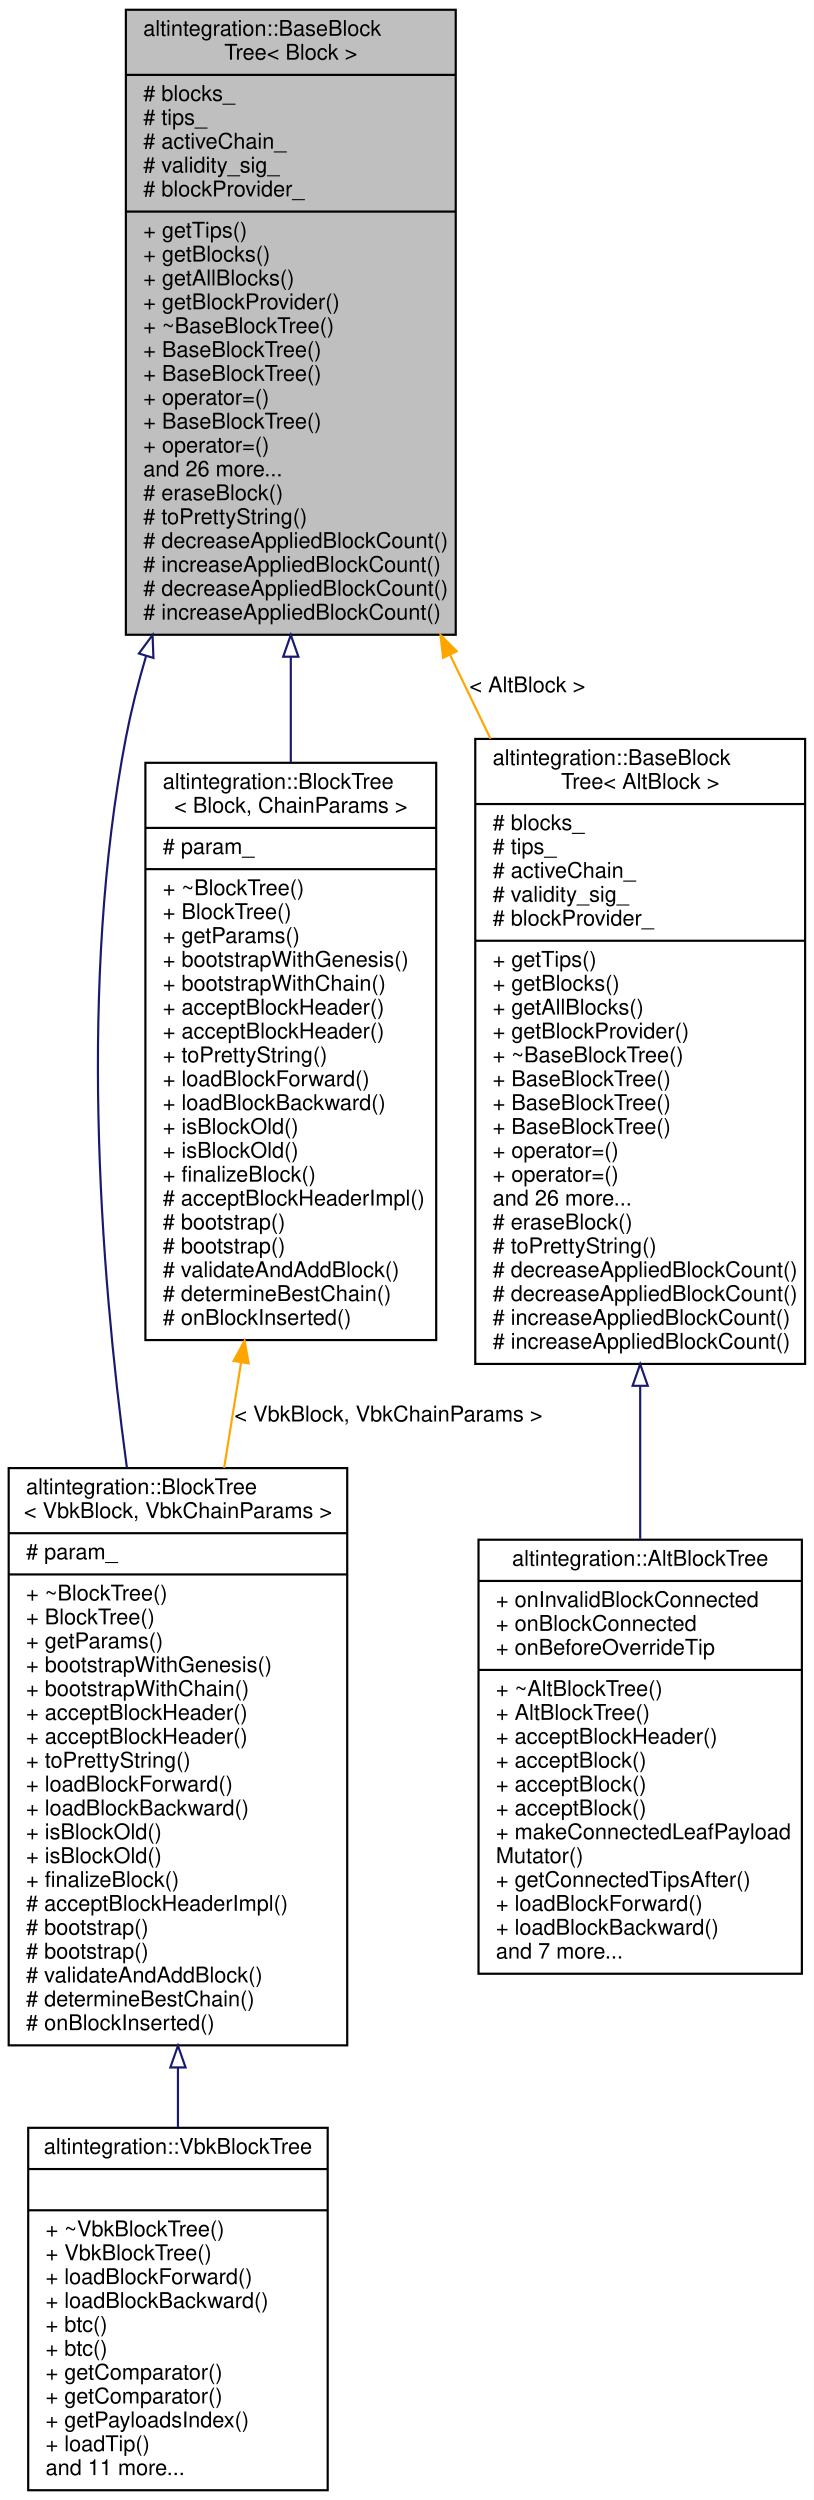
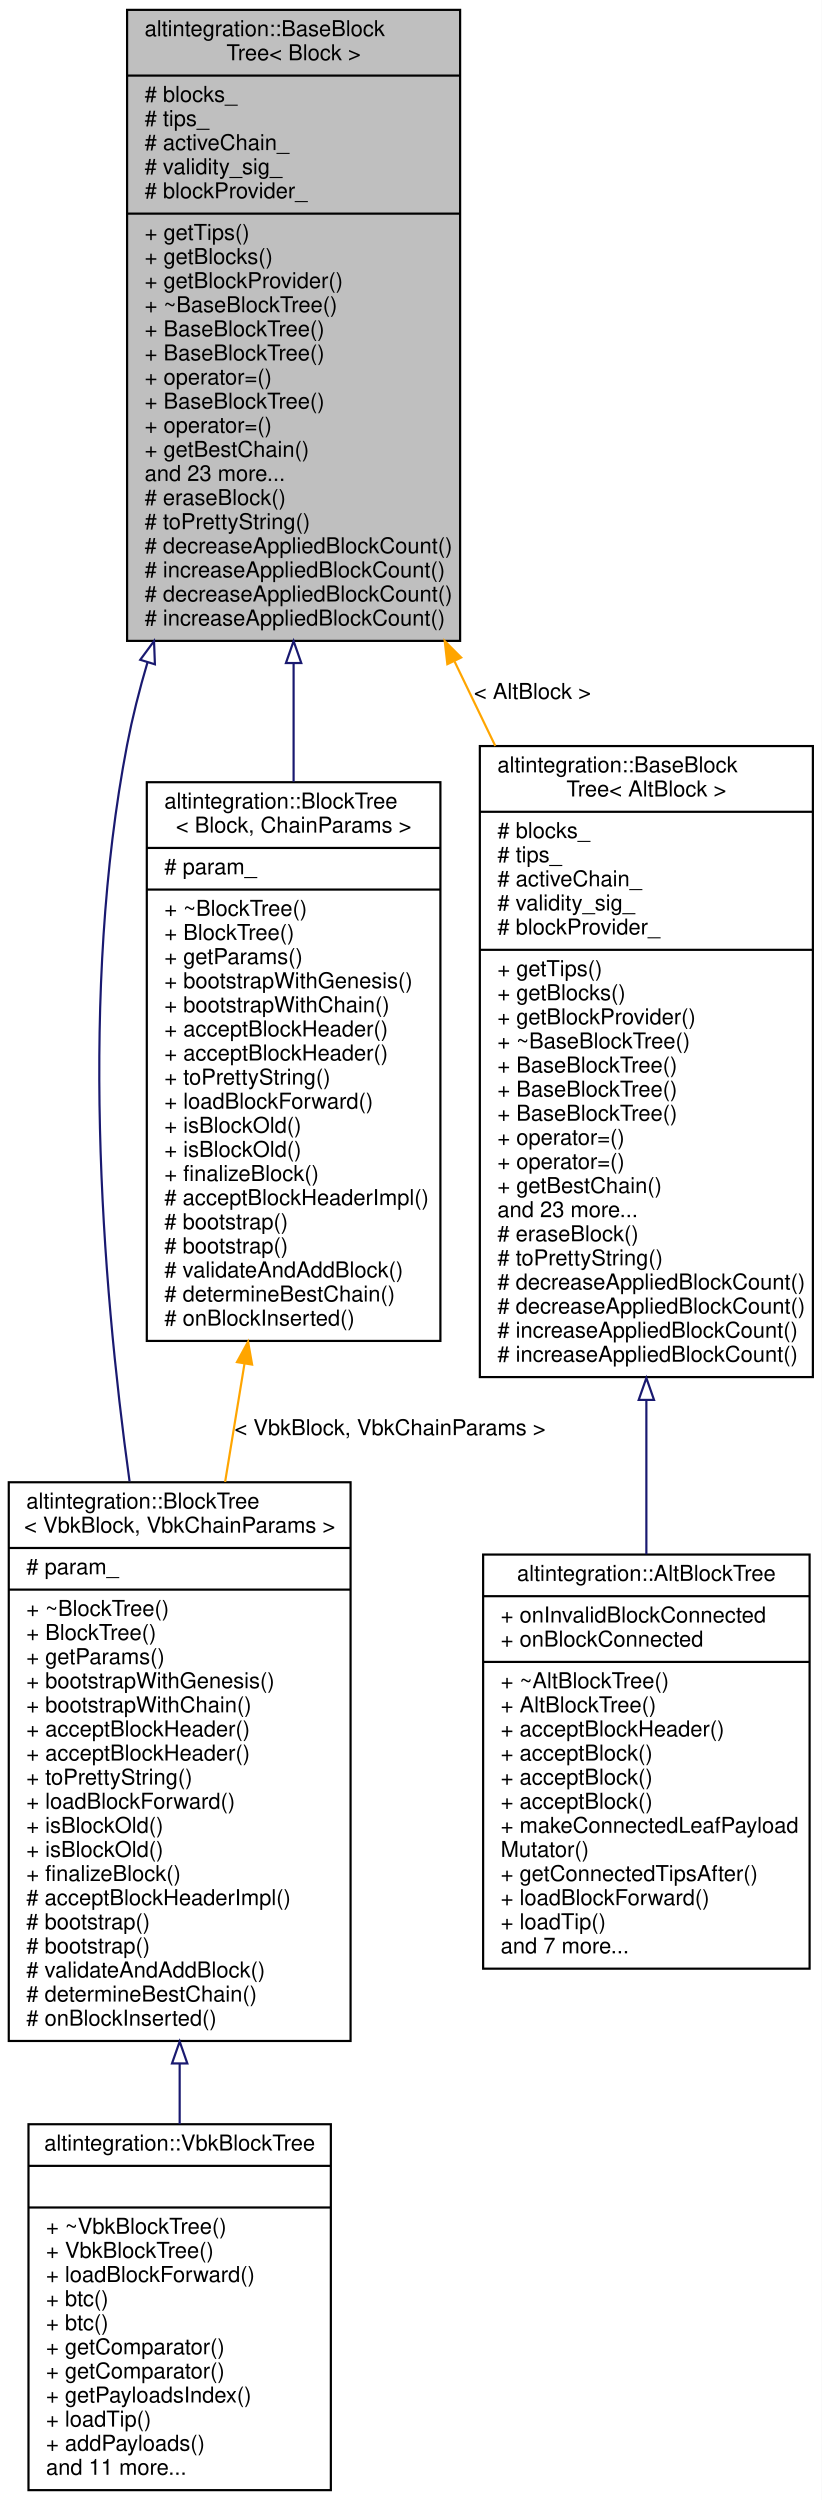
- <svg xmlns="http://www.w3.org/2000/svg" xmlns:xlink="http://www.w3.org/1999/xlink" width="375pt" height="1152pt" viewBox="0.00 0.00 375.00 1152.00">
-   <g id="graph0" class="graph" transform="scale(1 1) rotate(0) translate(4 1148)">
-     <polygon fill="white" stroke="transparent" points="-4,4 -4,-1148 371,-1148 371,4 -4,4" />
+ <svg xmlns="http://www.w3.org/2000/svg" xmlns:xlink="http://www.w3.org/1999/xlink" width="375pt" height="1141pt" viewBox="0.00 0.00 375.00 1141.00">
+   <g id="graph0" class="graph" transform="scale(1 1) rotate(0) translate(4 1137)">
+     <polygon fill="white" stroke="transparent" points="-4,4 -4,-1137 371,-1137 371,4 -4,4" />
    <g id="node1" class="node">
      <g id="a_node1">
        <a xlink:title="Base block tree that stores all blocks, maintains tree tips, maintains active chain.">
-           <polygon fill="#bfbfbf" stroke="black" points="54,-855.5 54,-1143.5 206,-1143.5 206,-855.5 54,-855.5" />
-           <text text-anchor="start" x="62" y="-1131.5" font-family="Helvetica,sans-Serif" font-size="10.00">altintegration::BaseBlock</text>
-           <text text-anchor="middle" x="130" y="-1120.5" font-family="Helvetica,sans-Serif" font-size="10.00">Tree&lt; Block &gt;</text>
-           <polyline fill="none" stroke="black" points="54,-1113.5 206,-1113.5 " />
-           <text text-anchor="start" x="62" y="-1101.5" font-family="Helvetica,sans-Serif" font-size="10.00"># blocks_</text>
-           <text text-anchor="start" x="62" y="-1090.5" font-family="Helvetica,sans-Serif" font-size="10.00"># tips_</text>
-           <text text-anchor="start" x="62" y="-1079.5" font-family="Helvetica,sans-Serif" font-size="10.00"># activeChain_</text>
-           <text text-anchor="start" x="62" y="-1068.5" font-family="Helvetica,sans-Serif" font-size="10.00"># validity_sig_</text>
-           <text text-anchor="start" x="62" y="-1057.5" font-family="Helvetica,sans-Serif" font-size="10.00"># blockProvider_</text>
-           <polyline fill="none" stroke="black" points="54,-1050.5 206,-1050.5 " />
-           <text text-anchor="start" x="62" y="-1038.5" font-family="Helvetica,sans-Serif" font-size="10.00">+ getTips()</text>
-           <text text-anchor="start" x="62" y="-1027.5" font-family="Helvetica,sans-Serif" font-size="10.00">+ getBlocks()</text>
-           <text text-anchor="start" x="62" y="-1016.5" font-family="Helvetica,sans-Serif" font-size="10.00">+ getAllBlocks()</text>
+           <polygon fill="#bfbfbf" stroke="black" points="54,-844.5 54,-1132.5 206,-1132.5 206,-844.5 54,-844.5" />
+           <text text-anchor="start" x="62" y="-1120.5" font-family="Helvetica,sans-Serif" font-size="10.00">altintegration::BaseBlock</text>
+           <text text-anchor="middle" x="130" y="-1109.5" font-family="Helvetica,sans-Serif" font-size="10.00">Tree&lt; Block &gt;</text>
+           <polyline fill="none" stroke="black" points="54,-1102.5 206,-1102.5 " />
+           <text text-anchor="start" x="62" y="-1090.5" font-family="Helvetica,sans-Serif" font-size="10.00"># blocks_</text>
+           <text text-anchor="start" x="62" y="-1079.5" font-family="Helvetica,sans-Serif" font-size="10.00"># tips_</text>
+           <text text-anchor="start" x="62" y="-1068.5" font-family="Helvetica,sans-Serif" font-size="10.00"># activeChain_</text>
+           <text text-anchor="start" x="62" y="-1057.5" font-family="Helvetica,sans-Serif" font-size="10.00"># validity_sig_</text>
+           <text text-anchor="start" x="62" y="-1046.5" font-family="Helvetica,sans-Serif" font-size="10.00"># blockProvider_</text>
+           <polyline fill="none" stroke="black" points="54,-1039.5 206,-1039.5 " />
+           <text text-anchor="start" x="62" y="-1027.5" font-family="Helvetica,sans-Serif" font-size="10.00">+ getTips()</text>
+           <text text-anchor="start" x="62" y="-1016.5" font-family="Helvetica,sans-Serif" font-size="10.00">+ getBlocks()</text>
          <text text-anchor="start" x="62" y="-1005.5" font-family="Helvetica,sans-Serif" font-size="10.00">+ getBlockProvider()</text>
          <text text-anchor="start" x="62" y="-994.5" font-family="Helvetica,sans-Serif" font-size="10.00">+ ~BaseBlockTree()</text>
          <text text-anchor="start" x="62" y="-983.5" font-family="Helvetica,sans-Serif" font-size="10.00">+ BaseBlockTree()</text>
          <text text-anchor="start" x="62" y="-972.5" font-family="Helvetica,sans-Serif" font-size="10.00">+ BaseBlockTree()</text>
          <text text-anchor="start" x="62" y="-961.5" font-family="Helvetica,sans-Serif" font-size="10.00">+ operator=()</text>
          <text text-anchor="start" x="62" y="-950.5" font-family="Helvetica,sans-Serif" font-size="10.00">+ BaseBlockTree()</text>
          <text text-anchor="start" x="62" y="-939.5" font-family="Helvetica,sans-Serif" font-size="10.00">+ operator=()</text>
-           <text text-anchor="start" x="62" y="-928.5" font-family="Helvetica,sans-Serif" font-size="10.00">and 26 more...</text>
-           <text text-anchor="start" x="62" y="-917.5" font-family="Helvetica,sans-Serif" font-size="10.00"># eraseBlock()</text>
-           <text text-anchor="start" x="62" y="-906.5" font-family="Helvetica,sans-Serif" font-size="10.00"># toPrettyString()</text>
-           <text text-anchor="start" x="62" y="-895.5" font-family="Helvetica,sans-Serif" font-size="10.00"># decreaseAppliedBlockCount()</text>
-           <text text-anchor="start" x="62" y="-884.5" font-family="Helvetica,sans-Serif" font-size="10.00"># increaseAppliedBlockCount()</text>
-           <text text-anchor="start" x="62" y="-873.5" font-family="Helvetica,sans-Serif" font-size="10.00"># decreaseAppliedBlockCount()</text>
-           <text text-anchor="start" x="62" y="-862.5" font-family="Helvetica,sans-Serif" font-size="10.00"># increaseAppliedBlockCount()</text>
+           <text text-anchor="start" x="62" y="-928.5" font-family="Helvetica,sans-Serif" font-size="10.00">+ getBestChain()</text>
+           <text text-anchor="start" x="62" y="-917.5" font-family="Helvetica,sans-Serif" font-size="10.00">and 23 more...</text>
+           <text text-anchor="start" x="62" y="-906.5" font-family="Helvetica,sans-Serif" font-size="10.00"># eraseBlock()</text>
+           <text text-anchor="start" x="62" y="-895.5" font-family="Helvetica,sans-Serif" font-size="10.00"># toPrettyString()</text>
+           <text text-anchor="start" x="62" y="-884.5" font-family="Helvetica,sans-Serif" font-size="10.00"># decreaseAppliedBlockCount()</text>
+           <text text-anchor="start" x="62" y="-873.5" font-family="Helvetica,sans-Serif" font-size="10.00"># increaseAppliedBlockCount()</text>
+           <text text-anchor="start" x="62" y="-862.5" font-family="Helvetica,sans-Serif" font-size="10.00"># decreaseAppliedBlockCount()</text>
+           <text text-anchor="start" x="62" y="-851.5" font-family="Helvetica,sans-Serif" font-size="10.00"># increaseAppliedBlockCount()</text>
        </a>
      </g>
    </g>
    <g id="node2" class="node">
      <g id="a_node2">
        <a xlink:href="structaltintegration_1_1BlockTree.html" target="_top" xlink:title=" ">
-           <polygon fill="white" stroke="black" points="0,-205.5 0,-471.5 156,-471.5 156,-205.5 0,-205.5" />
-           <text text-anchor="start" x="8" y="-459.5" font-family="Helvetica,sans-Serif" font-size="10.00">altintegration::BlockTree</text>
-           <text text-anchor="middle" x="78" y="-448.5" font-family="Helvetica,sans-Serif" font-size="10.00">&lt; VbkBlock, VbkChainParams &gt;</text>
-           <polyline fill="none" stroke="black" points="0,-441.5 156,-441.5 " />
-           <text text-anchor="start" x="8" y="-429.5" font-family="Helvetica,sans-Serif" font-size="10.00"># param_</text>
-           <polyline fill="none" stroke="black" points="0,-422.5 156,-422.5 " />
-           <text text-anchor="start" x="8" y="-410.5" font-family="Helvetica,sans-Serif" font-size="10.00">+ ~BlockTree()</text>
-           <text text-anchor="start" x="8" y="-399.5" font-family="Helvetica,sans-Serif" font-size="10.00">+ BlockTree()</text>
-           <text text-anchor="start" x="8" y="-388.5" font-family="Helvetica,sans-Serif" font-size="10.00">+ getParams()</text>
-           <text text-anchor="start" x="8" y="-377.5" font-family="Helvetica,sans-Serif" font-size="10.00">+ bootstrapWithGenesis()</text>
-           <text text-anchor="start" x="8" y="-366.5" font-family="Helvetica,sans-Serif" font-size="10.00">+ bootstrapWithChain()</text>
-           <text text-anchor="start" x="8" y="-355.5" font-family="Helvetica,sans-Serif" font-size="10.00">+ acceptBlockHeader()</text>
+           <polygon fill="white" stroke="black" points="0,-205.5 0,-460.5 156,-460.5 156,-205.5 0,-205.5" />
+           <text text-anchor="start" x="8" y="-448.5" font-family="Helvetica,sans-Serif" font-size="10.00">altintegration::BlockTree</text>
+           <text text-anchor="middle" x="78" y="-437.5" font-family="Helvetica,sans-Serif" font-size="10.00">&lt; VbkBlock, VbkChainParams &gt;</text>
+           <polyline fill="none" stroke="black" points="0,-430.5 156,-430.5 " />
+           <text text-anchor="start" x="8" y="-418.5" font-family="Helvetica,sans-Serif" font-size="10.00"># param_</text>
+           <polyline fill="none" stroke="black" points="0,-411.5 156,-411.5 " />
+           <text text-anchor="start" x="8" y="-399.5" font-family="Helvetica,sans-Serif" font-size="10.00">+ ~BlockTree()</text>
+           <text text-anchor="start" x="8" y="-388.5" font-family="Helvetica,sans-Serif" font-size="10.00">+ BlockTree()</text>
+           <text text-anchor="start" x="8" y="-377.5" font-family="Helvetica,sans-Serif" font-size="10.00">+ getParams()</text>
+           <text text-anchor="start" x="8" y="-366.5" font-family="Helvetica,sans-Serif" font-size="10.00">+ bootstrapWithGenesis()</text>
+           <text text-anchor="start" x="8" y="-355.5" font-family="Helvetica,sans-Serif" font-size="10.00">+ bootstrapWithChain()</text>
          <text text-anchor="start" x="8" y="-344.5" font-family="Helvetica,sans-Serif" font-size="10.00">+ acceptBlockHeader()</text>
-           <text text-anchor="start" x="8" y="-333.5" font-family="Helvetica,sans-Serif" font-size="10.00">+ toPrettyString()</text>
-           <text text-anchor="start" x="8" y="-322.5" font-family="Helvetica,sans-Serif" font-size="10.00">+ loadBlockForward()</text>
-           <text text-anchor="start" x="8" y="-311.5" font-family="Helvetica,sans-Serif" font-size="10.00">+ loadBlockBackward()</text>
+           <text text-anchor="start" x="8" y="-333.5" font-family="Helvetica,sans-Serif" font-size="10.00">+ acceptBlockHeader()</text>
+           <text text-anchor="start" x="8" y="-322.5" font-family="Helvetica,sans-Serif" font-size="10.00">+ toPrettyString()</text>
+           <text text-anchor="start" x="8" y="-311.5" font-family="Helvetica,sans-Serif" font-size="10.00">+ loadBlockForward()</text>
          <text text-anchor="start" x="8" y="-300.5" font-family="Helvetica,sans-Serif" font-size="10.00">+ isBlockOld()</text>
          <text text-anchor="start" x="8" y="-289.5" font-family="Helvetica,sans-Serif" font-size="10.00">+ isBlockOld()</text>
          <text text-anchor="start" x="8" y="-278.5" font-family="Helvetica,sans-Serif" font-size="10.00">+ finalizeBlock()</text>
          <text text-anchor="start" x="8" y="-267.5" font-family="Helvetica,sans-Serif" font-size="10.00"># acceptBlockHeaderImpl()</text>
          <text text-anchor="start" x="8" y="-256.5" font-family="Helvetica,sans-Serif" font-size="10.00"># bootstrap()</text>
          <text text-anchor="start" x="8" y="-245.5" font-family="Helvetica,sans-Serif" font-size="10.00"># bootstrap()</text>
          <text text-anchor="start" x="8" y="-234.5" font-family="Helvetica,sans-Serif" font-size="10.00"># validateAndAddBlock()</text>
          <text text-anchor="start" x="8" y="-223.5" font-family="Helvetica,sans-Serif" font-size="10.00"># determineBestChain()</text>
          <text text-anchor="start" x="8" y="-212.5" font-family="Helvetica,sans-Serif" font-size="10.00"># onBlockInserted()</text>
        </a>
      </g>
    </g>
    <g id="edge1" class="edge">
-       <path fill="none" stroke="midnightblue" d="M63.34,-845.77C59.6,-833.16 56.4,-820.47 54,-808 32.47,-695.93 41.7,-566.18 54.47,-471.68" />
-       <polygon fill="none" stroke="midnightblue" points="60.01,-846.87 66.3,-855.4 66.7,-844.81 60.01,-846.87" />
+       <path fill="none" stroke="midnightblue" d="M63.34,-834.77C59.6,-822.16 56.4,-809.47 54,-797 32.44,-684.76 42.18,-554.58 55.13,-460.9" />
+       <polygon fill="none" stroke="midnightblue" points="60.01,-835.87 66.3,-844.4 66.7,-833.81 60.01,-835.87" />
    </g>
    <g id="node4" class="node">
      <g id="a_node4">
        <a xlink:href="structaltintegration_1_1BlockTree.html" target="_top" xlink:title="BlockTree is a tree of blocks with single &quot;bootstrap&quot; block as root.">
-           <polygon fill="white" stroke="black" points="63,-530.5 63,-796.5 197,-796.5 197,-530.5 63,-530.5" />
-           <text text-anchor="start" x="71" y="-784.5" font-family="Helvetica,sans-Serif" font-size="10.00">altintegration::BlockTree</text>
-           <text text-anchor="middle" x="130" y="-773.5" font-family="Helvetica,sans-Serif" font-size="10.00">&lt; Block, ChainParams &gt;</text>
-           <polyline fill="none" stroke="black" points="63,-766.5 197,-766.5 " />
-           <text text-anchor="start" x="71" y="-754.5" font-family="Helvetica,sans-Serif" font-size="10.00"># param_</text>
-           <polyline fill="none" stroke="black" points="63,-747.5 197,-747.5 " />
-           <text text-anchor="start" x="71" y="-735.5" font-family="Helvetica,sans-Serif" font-size="10.00">+ ~BlockTree()</text>
-           <text text-anchor="start" x="71" y="-724.5" font-family="Helvetica,sans-Serif" font-size="10.00">+ BlockTree()</text>
-           <text text-anchor="start" x="71" y="-713.5" font-family="Helvetica,sans-Serif" font-size="10.00">+ getParams()</text>
-           <text text-anchor="start" x="71" y="-702.5" font-family="Helvetica,sans-Serif" font-size="10.00">+ bootstrapWithGenesis()</text>
-           <text text-anchor="start" x="71" y="-691.5" font-family="Helvetica,sans-Serif" font-size="10.00">+ bootstrapWithChain()</text>
-           <text text-anchor="start" x="71" y="-680.5" font-family="Helvetica,sans-Serif" font-size="10.00">+ acceptBlockHeader()</text>
-           <text text-anchor="start" x="71" y="-669.5" font-family="Helvetica,sans-Serif" font-size="10.00">+ acceptBlockHeader()</text>
-           <text text-anchor="start" x="71" y="-658.5" font-family="Helvetica,sans-Serif" font-size="10.00">+ toPrettyString()</text>
-           <text text-anchor="start" x="71" y="-647.5" font-family="Helvetica,sans-Serif" font-size="10.00">+ loadBlockForward()</text>
-           <text text-anchor="start" x="71" y="-636.5" font-family="Helvetica,sans-Serif" font-size="10.00">+ loadBlockBackward()</text>
-           <text text-anchor="start" x="71" y="-625.5" font-family="Helvetica,sans-Serif" font-size="10.00">+ isBlockOld()</text>
-           <text text-anchor="start" x="71" y="-614.5" font-family="Helvetica,sans-Serif" font-size="10.00">+ isBlockOld()</text>
-           <text text-anchor="start" x="71" y="-603.5" font-family="Helvetica,sans-Serif" font-size="10.00">+ finalizeBlock()</text>
-           <text text-anchor="start" x="71" y="-592.5" font-family="Helvetica,sans-Serif" font-size="10.00"># acceptBlockHeaderImpl()</text>
-           <text text-anchor="start" x="71" y="-581.5" font-family="Helvetica,sans-Serif" font-size="10.00"># bootstrap()</text>
-           <text text-anchor="start" x="71" y="-570.5" font-family="Helvetica,sans-Serif" font-size="10.00"># bootstrap()</text>
-           <text text-anchor="start" x="71" y="-559.5" font-family="Helvetica,sans-Serif" font-size="10.00"># validateAndAddBlock()</text>
-           <text text-anchor="start" x="71" y="-548.5" font-family="Helvetica,sans-Serif" font-size="10.00"># determineBestChain()</text>
-           <text text-anchor="start" x="71" y="-537.5" font-family="Helvetica,sans-Serif" font-size="10.00"># onBlockInserted()</text>
+           <polygon fill="white" stroke="black" points="63,-525 63,-780 197,-780 197,-525 63,-525" />
+           <text text-anchor="start" x="71" y="-768" font-family="Helvetica,sans-Serif" font-size="10.00">altintegration::BlockTree</text>
+           <text text-anchor="middle" x="130" y="-757" font-family="Helvetica,sans-Serif" font-size="10.00">&lt; Block, ChainParams &gt;</text>
+           <polyline fill="none" stroke="black" points="63,-750 197,-750 " />
+           <text text-anchor="start" x="71" y="-738" font-family="Helvetica,sans-Serif" font-size="10.00"># param_</text>
+           <polyline fill="none" stroke="black" points="63,-731 197,-731 " />
+           <text text-anchor="start" x="71" y="-719" font-family="Helvetica,sans-Serif" font-size="10.00">+ ~BlockTree()</text>
+           <text text-anchor="start" x="71" y="-708" font-family="Helvetica,sans-Serif" font-size="10.00">+ BlockTree()</text>
+           <text text-anchor="start" x="71" y="-697" font-family="Helvetica,sans-Serif" font-size="10.00">+ getParams()</text>
+           <text text-anchor="start" x="71" y="-686" font-family="Helvetica,sans-Serif" font-size="10.00">+ bootstrapWithGenesis()</text>
+           <text text-anchor="start" x="71" y="-675" font-family="Helvetica,sans-Serif" font-size="10.00">+ bootstrapWithChain()</text>
+           <text text-anchor="start" x="71" y="-664" font-family="Helvetica,sans-Serif" font-size="10.00">+ acceptBlockHeader()</text>
+           <text text-anchor="start" x="71" y="-653" font-family="Helvetica,sans-Serif" font-size="10.00">+ acceptBlockHeader()</text>
+           <text text-anchor="start" x="71" y="-642" font-family="Helvetica,sans-Serif" font-size="10.00">+ toPrettyString()</text>
+           <text text-anchor="start" x="71" y="-631" font-family="Helvetica,sans-Serif" font-size="10.00">+ loadBlockForward()</text>
+           <text text-anchor="start" x="71" y="-620" font-family="Helvetica,sans-Serif" font-size="10.00">+ isBlockOld()</text>
+           <text text-anchor="start" x="71" y="-609" font-family="Helvetica,sans-Serif" font-size="10.00">+ isBlockOld()</text>
+           <text text-anchor="start" x="71" y="-598" font-family="Helvetica,sans-Serif" font-size="10.00">+ finalizeBlock()</text>
+           <text text-anchor="start" x="71" y="-587" font-family="Helvetica,sans-Serif" font-size="10.00"># acceptBlockHeaderImpl()</text>
+           <text text-anchor="start" x="71" y="-576" font-family="Helvetica,sans-Serif" font-size="10.00"># bootstrap()</text>
+           <text text-anchor="start" x="71" y="-565" font-family="Helvetica,sans-Serif" font-size="10.00"># bootstrap()</text>
+           <text text-anchor="start" x="71" y="-554" font-family="Helvetica,sans-Serif" font-size="10.00"># validateAndAddBlock()</text>
+           <text text-anchor="start" x="71" y="-543" font-family="Helvetica,sans-Serif" font-size="10.00"># determineBestChain()</text>
+           <text text-anchor="start" x="71" y="-532" font-family="Helvetica,sans-Serif" font-size="10.00"># onBlockInserted()</text>
        </a>
      </g>
    </g>
    <g id="edge3" class="edge">
-       <path fill="none" stroke="midnightblue" d="M130,-845.32C130,-829.1 130,-812.69 130,-796.73" />
-       <polygon fill="none" stroke="midnightblue" points="126.5,-845.4 130,-855.4 133.5,-845.4 126.5,-845.4" />
+       <path fill="none" stroke="midnightblue" d="M130,-834.37C130,-816.25 130,-797.92 130,-780.23" />
+       <polygon fill="none" stroke="midnightblue" points="126.5,-834.4 130,-844.4 133.5,-834.4 126.5,-834.4" />
    </g>
    <g id="node5" class="node">
      <g id="a_node5">
        <a xlink:href="structaltintegration_1_1BaseBlockTree.html" target="_top" xlink:title=" ">
-           <polygon fill="white" stroke="black" points="215,-519.5 215,-807.5 367,-807.5 367,-519.5 215,-519.5" />
-           <text text-anchor="start" x="223" y="-795.5" font-family="Helvetica,sans-Serif" font-size="10.00">altintegration::BaseBlock</text>
-           <text text-anchor="middle" x="291" y="-784.5" font-family="Helvetica,sans-Serif" font-size="10.00">Tree&lt; AltBlock &gt;</text>
-           <polyline fill="none" stroke="black" points="215,-777.5 367,-777.5 " />
-           <text text-anchor="start" x="223" y="-765.5" font-family="Helvetica,sans-Serif" font-size="10.00"># blocks_</text>
-           <text text-anchor="start" x="223" y="-754.5" font-family="Helvetica,sans-Serif" font-size="10.00"># tips_</text>
-           <text text-anchor="start" x="223" y="-743.5" font-family="Helvetica,sans-Serif" font-size="10.00"># activeChain_</text>
-           <text text-anchor="start" x="223" y="-732.5" font-family="Helvetica,sans-Serif" font-size="10.00"># validity_sig_</text>
-           <text text-anchor="start" x="223" y="-721.5" font-family="Helvetica,sans-Serif" font-size="10.00"># blockProvider_</text>
-           <polyline fill="none" stroke="black" points="215,-714.5 367,-714.5 " />
-           <text text-anchor="start" x="223" y="-702.5" font-family="Helvetica,sans-Serif" font-size="10.00">+ getTips()</text>
-           <text text-anchor="start" x="223" y="-691.5" font-family="Helvetica,sans-Serif" font-size="10.00">+ getBlocks()</text>
-           <text text-anchor="start" x="223" y="-680.5" font-family="Helvetica,sans-Serif" font-size="10.00">+ getAllBlocks()</text>
+           <polygon fill="white" stroke="black" points="215,-508.5 215,-796.5 367,-796.5 367,-508.5 215,-508.5" />
+           <text text-anchor="start" x="223" y="-784.5" font-family="Helvetica,sans-Serif" font-size="10.00">altintegration::BaseBlock</text>
+           <text text-anchor="middle" x="291" y="-773.5" font-family="Helvetica,sans-Serif" font-size="10.00">Tree&lt; AltBlock &gt;</text>
+           <polyline fill="none" stroke="black" points="215,-766.5 367,-766.5 " />
+           <text text-anchor="start" x="223" y="-754.5" font-family="Helvetica,sans-Serif" font-size="10.00"># blocks_</text>
+           <text text-anchor="start" x="223" y="-743.5" font-family="Helvetica,sans-Serif" font-size="10.00"># tips_</text>
+           <text text-anchor="start" x="223" y="-732.5" font-family="Helvetica,sans-Serif" font-size="10.00"># activeChain_</text>
+           <text text-anchor="start" x="223" y="-721.5" font-family="Helvetica,sans-Serif" font-size="10.00"># validity_sig_</text>
+           <text text-anchor="start" x="223" y="-710.5" font-family="Helvetica,sans-Serif" font-size="10.00"># blockProvider_</text>
+           <polyline fill="none" stroke="black" points="215,-703.5 367,-703.5 " />
+           <text text-anchor="start" x="223" y="-691.5" font-family="Helvetica,sans-Serif" font-size="10.00">+ getTips()</text>
+           <text text-anchor="start" x="223" y="-680.5" font-family="Helvetica,sans-Serif" font-size="10.00">+ getBlocks()</text>
          <text text-anchor="start" x="223" y="-669.5" font-family="Helvetica,sans-Serif" font-size="10.00">+ getBlockProvider()</text>
          <text text-anchor="start" x="223" y="-658.5" font-family="Helvetica,sans-Serif" font-size="10.00">+ ~BaseBlockTree()</text>
          <text text-anchor="start" x="223" y="-647.5" font-family="Helvetica,sans-Serif" font-size="10.00">+ BaseBlockTree()</text>
          <text text-anchor="start" x="223" y="-636.5" font-family="Helvetica,sans-Serif" font-size="10.00">+ BaseBlockTree()</text>
          <text text-anchor="start" x="223" y="-625.5" font-family="Helvetica,sans-Serif" font-size="10.00">+ BaseBlockTree()</text>
          <text text-anchor="start" x="223" y="-614.5" font-family="Helvetica,sans-Serif" font-size="10.00">+ operator=()</text>
          <text text-anchor="start" x="223" y="-603.5" font-family="Helvetica,sans-Serif" font-size="10.00">+ operator=()</text>
-           <text text-anchor="start" x="223" y="-592.5" font-family="Helvetica,sans-Serif" font-size="10.00">and 26 more...</text>
-           <text text-anchor="start" x="223" y="-581.5" font-family="Helvetica,sans-Serif" font-size="10.00"># eraseBlock()</text>
-           <text text-anchor="start" x="223" y="-570.5" font-family="Helvetica,sans-Serif" font-size="10.00"># toPrettyString()</text>
-           <text text-anchor="start" x="223" y="-559.5" font-family="Helvetica,sans-Serif" font-size="10.00"># decreaseAppliedBlockCount()</text>
+           <text text-anchor="start" x="223" y="-592.5" font-family="Helvetica,sans-Serif" font-size="10.00">+ getBestChain()</text>
+           <text text-anchor="start" x="223" y="-581.5" font-family="Helvetica,sans-Serif" font-size="10.00">and 23 more...</text>
+           <text text-anchor="start" x="223" y="-570.5" font-family="Helvetica,sans-Serif" font-size="10.00"># eraseBlock()</text>
+           <text text-anchor="start" x="223" y="-559.5" font-family="Helvetica,sans-Serif" font-size="10.00"># toPrettyString()</text>
          <text text-anchor="start" x="223" y="-548.5" font-family="Helvetica,sans-Serif" font-size="10.00"># decreaseAppliedBlockCount()</text>
-           <text text-anchor="start" x="223" y="-537.5" font-family="Helvetica,sans-Serif" font-size="10.00"># increaseAppliedBlockCount()</text>
+           <text text-anchor="start" x="223" y="-537.5" font-family="Helvetica,sans-Serif" font-size="10.00"># decreaseAppliedBlockCount()</text>
          <text text-anchor="start" x="223" y="-526.5" font-family="Helvetica,sans-Serif" font-size="10.00"># increaseAppliedBlockCount()</text>
+           <text text-anchor="start" x="223" y="-515.5" font-family="Helvetica,sans-Serif" font-size="10.00"># increaseAppliedBlockCount()</text>
        </a>
      </g>
    </g>
    <g id="edge5" class="edge">
-       <path fill="none" stroke="orange" d="M203.47,-846.09C209.65,-833.26 215.89,-820.32 222.04,-807.57" />
-       <polygon fill="orange" stroke="orange" points="200.17,-844.87 198.98,-855.4 206.47,-847.91 200.17,-844.87" />
-       <text text-anchor="middle" x="239" y="-829" font-family="Helvetica,sans-Serif" font-size="10.00"> &lt; AltBlock &gt;</text>
+       <path fill="none" stroke="orange" d="M203.47,-835.09C209.65,-822.26 215.89,-809.32 222.04,-796.57" />
+       <polygon fill="orange" stroke="orange" points="200.17,-833.87 198.98,-844.4 206.47,-836.91 200.17,-833.87" />
+       <text text-anchor="middle" x="239" y="-818" font-family="Helvetica,sans-Serif" font-size="10.00"> &lt; AltBlock &gt;</text>
    </g>
    <g id="node3" class="node">
      <g id="a_node3">
        <a xlink:href="structaltintegration_1_1VbkBlockTree.html" target="_top" xlink:title="Veriblock block tree.">
          <polygon fill="white" stroke="black" points="9,-0.5 9,-167.5 147,-167.5 147,-0.5 9,-0.5" />
          <text text-anchor="middle" x="78" y="-155.5" font-family="Helvetica,sans-Serif" font-size="10.00">altintegration::VbkBlockTree</text>
          <polyline fill="none" stroke="black" points="9,-148.5 147,-148.5 " />
          <text text-anchor="middle" x="78" y="-136.5" font-family="Helvetica,sans-Serif" font-size="10.00"> </text>
          <polyline fill="none" stroke="black" points="9,-129.5 147,-129.5 " />
          <text text-anchor="start" x="17" y="-117.5" font-family="Helvetica,sans-Serif" font-size="10.00">+ ~VbkBlockTree()</text>
          <text text-anchor="start" x="17" y="-106.5" font-family="Helvetica,sans-Serif" font-size="10.00">+ VbkBlockTree()</text>
          <text text-anchor="start" x="17" y="-95.5" font-family="Helvetica,sans-Serif" font-size="10.00">+ loadBlockForward()</text>
-           <text text-anchor="start" x="17" y="-84.5" font-family="Helvetica,sans-Serif" font-size="10.00">+ loadBlockBackward()</text>
+           <text text-anchor="start" x="17" y="-84.5" font-family="Helvetica,sans-Serif" font-size="10.00">+ btc()</text>
          <text text-anchor="start" x="17" y="-73.5" font-family="Helvetica,sans-Serif" font-size="10.00">+ btc()</text>
-           <text text-anchor="start" x="17" y="-62.5" font-family="Helvetica,sans-Serif" font-size="10.00">+ btc()</text>
+           <text text-anchor="start" x="17" y="-62.5" font-family="Helvetica,sans-Serif" font-size="10.00">+ getComparator()</text>
          <text text-anchor="start" x="17" y="-51.5" font-family="Helvetica,sans-Serif" font-size="10.00">+ getComparator()</text>
-           <text text-anchor="start" x="17" y="-40.5" font-family="Helvetica,sans-Serif" font-size="10.00">+ getComparator()</text>
-           <text text-anchor="start" x="17" y="-29.5" font-family="Helvetica,sans-Serif" font-size="10.00">+ getPayloadsIndex()</text>
-           <text text-anchor="start" x="17" y="-18.5" font-family="Helvetica,sans-Serif" font-size="10.00">+ loadTip()</text>
+           <text text-anchor="start" x="17" y="-40.5" font-family="Helvetica,sans-Serif" font-size="10.00">+ getPayloadsIndex()</text>
+           <text text-anchor="start" x="17" y="-29.5" font-family="Helvetica,sans-Serif" font-size="10.00">+ loadTip()</text>
+           <text text-anchor="start" x="17" y="-18.5" font-family="Helvetica,sans-Serif" font-size="10.00">+ addPayloads()</text>
          <text text-anchor="start" x="17" y="-7.5" font-family="Helvetica,sans-Serif" font-size="10.00">and 11 more...</text>
        </a>
      </g>
    </g>
    <g id="edge2" class="edge">
-       <path fill="none" stroke="midnightblue" d="M78,-195.19C78,-185.87 78,-176.67 78,-167.8" />
-       <polygon fill="none" stroke="midnightblue" points="74.5,-195.33 78,-205.33 81.5,-195.33 74.5,-195.33" />
+       <path fill="none" stroke="midnightblue" d="M78,-195.07C78,-185.72 78,-176.48 78,-167.56" />
+       <polygon fill="none" stroke="midnightblue" points="74.5,-195.24 78,-205.24 81.5,-195.24 74.5,-195.24" />
    </g>
    <g id="edge4" class="edge">
-       <path fill="none" stroke="orange" d="M107.09,-520.17C104.49,-504.02 101.84,-487.61 99.27,-471.6" />
-       <polygon fill="orange" stroke="orange" points="103.65,-520.88 108.7,-530.19 110.57,-519.76 103.65,-520.88" />
-       <text text-anchor="middle" x="175" y="-493" font-family="Helvetica,sans-Serif" font-size="10.00"> &lt; VbkBlock, VbkChainParams &gt;</text>
+       <path fill="none" stroke="orange" d="M107.6,-514.72C104.66,-496.76 101.65,-478.43 98.74,-460.65" />
+       <polygon fill="orange" stroke="orange" points="104.15,-515.34 109.22,-524.65 111.06,-514.21 104.15,-515.34" />
+       <text text-anchor="middle" x="174" y="-482" font-family="Helvetica,sans-Serif" font-size="10.00"> &lt; VbkBlock, VbkChainParams &gt;</text>
    </g>
    <g id="node6" class="node">
      <g id="a_node6">
        <a xlink:href="structaltintegration_1_1AltBlockTree.html" target="_top" xlink:title="Represents simplified view on Altchain's block tree, maintains VBK tree and BTC tree.">
-           <polygon fill="white" stroke="black" points="216.5,-238.5 216.5,-438.5 365.5,-438.5 365.5,-238.5 216.5,-238.5" />
-           <text text-anchor="middle" x="291" y="-426.5" font-family="Helvetica,sans-Serif" font-size="10.00">altintegration::AltBlockTree</text>
-           <polyline fill="none" stroke="black" points="216.5,-419.5 365.5,-419.5 " />
-           <text text-anchor="start" x="224.5" y="-407.5" font-family="Helvetica,sans-Serif" font-size="10.00">+ onInvalidBlockConnected</text>
-           <text text-anchor="start" x="224.5" y="-396.5" font-family="Helvetica,sans-Serif" font-size="10.00">+ onBlockConnected</text>
-           <text text-anchor="start" x="224.5" y="-385.5" font-family="Helvetica,sans-Serif" font-size="10.00">+ onBeforeOverrideTip</text>
+           <polygon fill="white" stroke="black" points="216.5,-238.5 216.5,-427.5 365.5,-427.5 365.5,-238.5 216.5,-238.5" />
+           <text text-anchor="middle" x="291" y="-415.5" font-family="Helvetica,sans-Serif" font-size="10.00">altintegration::AltBlockTree</text>
+           <polyline fill="none" stroke="black" points="216.5,-408.5 365.5,-408.5 " />
+           <text text-anchor="start" x="224.5" y="-396.5" font-family="Helvetica,sans-Serif" font-size="10.00">+ onInvalidBlockConnected</text>
+           <text text-anchor="start" x="224.5" y="-385.5" font-family="Helvetica,sans-Serif" font-size="10.00">+ onBlockConnected</text>
          <polyline fill="none" stroke="black" points="216.5,-378.5 365.5,-378.5 " />
          <text text-anchor="start" x="224.5" y="-366.5" font-family="Helvetica,sans-Serif" font-size="10.00">+ ~AltBlockTree()</text>
          <text text-anchor="start" x="224.5" y="-355.5" font-family="Helvetica,sans-Serif" font-size="10.00">+ AltBlockTree()</text>
          <text text-anchor="start" x="224.5" y="-344.5" font-family="Helvetica,sans-Serif" font-size="10.00">+ acceptBlockHeader()</text>
          <text text-anchor="start" x="224.5" y="-333.5" font-family="Helvetica,sans-Serif" font-size="10.00">+ acceptBlock()</text>
          <text text-anchor="start" x="224.5" y="-322.5" font-family="Helvetica,sans-Serif" font-size="10.00">+ acceptBlock()</text>
          <text text-anchor="start" x="224.5" y="-311.5" font-family="Helvetica,sans-Serif" font-size="10.00">+ acceptBlock()</text>
          <text text-anchor="start" x="224.5" y="-300.5" font-family="Helvetica,sans-Serif" font-size="10.00">+ makeConnectedLeafPayload</text>
          <text text-anchor="start" x="224.5" y="-289.5" font-family="Helvetica,sans-Serif" font-size="10.00">Mutator()</text>
          <text text-anchor="start" x="224.5" y="-278.5" font-family="Helvetica,sans-Serif" font-size="10.00">+ getConnectedTipsAfter()</text>
          <text text-anchor="start" x="224.5" y="-267.5" font-family="Helvetica,sans-Serif" font-size="10.00">+ loadBlockForward()</text>
-           <text text-anchor="start" x="224.5" y="-256.5" font-family="Helvetica,sans-Serif" font-size="10.00">+ loadBlockBackward()</text>
+           <text text-anchor="start" x="224.5" y="-256.5" font-family="Helvetica,sans-Serif" font-size="10.00">+ loadTip()</text>
          <text text-anchor="start" x="224.5" y="-245.5" font-family="Helvetica,sans-Serif" font-size="10.00">and 7 more...</text>
        </a>
      </g>
    </g>
    <g id="edge6" class="edge">
-       <path fill="none" stroke="midnightblue" d="M291,-509.2C291,-485.32 291,-461.2 291,-438.93" />
-       <polygon fill="none" stroke="midnightblue" points="287.5,-509.42 291,-519.42 294.5,-509.42 287.5,-509.42" />
+       <path fill="none" stroke="midnightblue" d="M291,-497.82C291,-473.87 291,-449.75 291,-427.67" />
+       <polygon fill="none" stroke="midnightblue" points="287.5,-498.08 291,-508.08 294.5,-498.08 287.5,-498.08" />
    </g>
  </g>
</svg>
